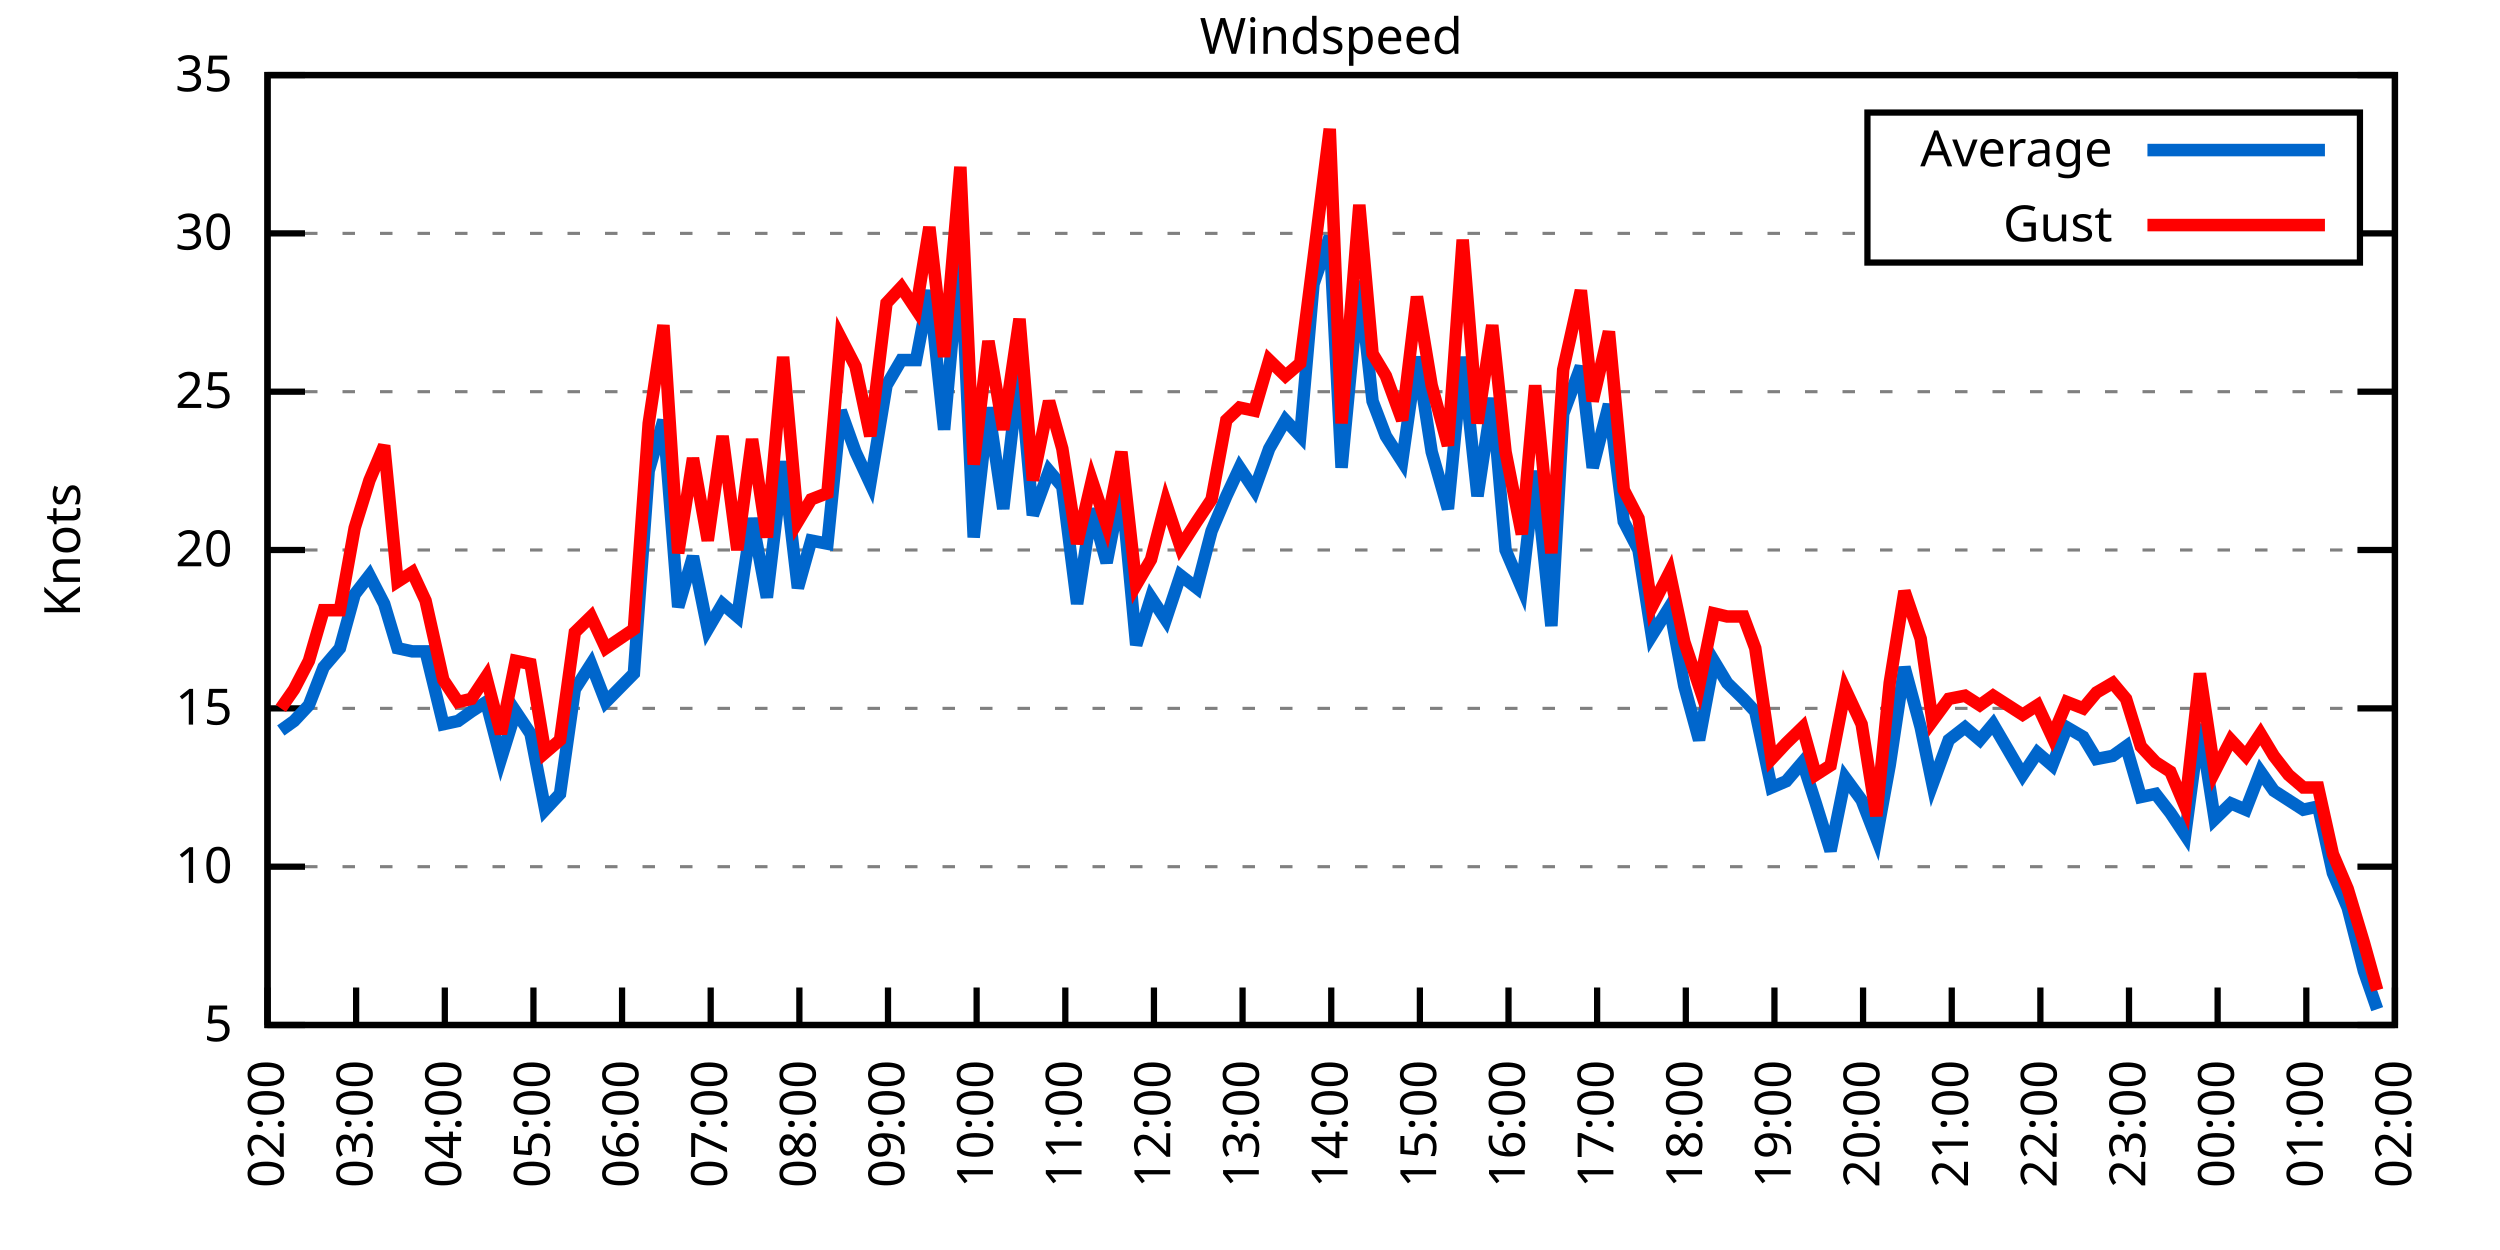
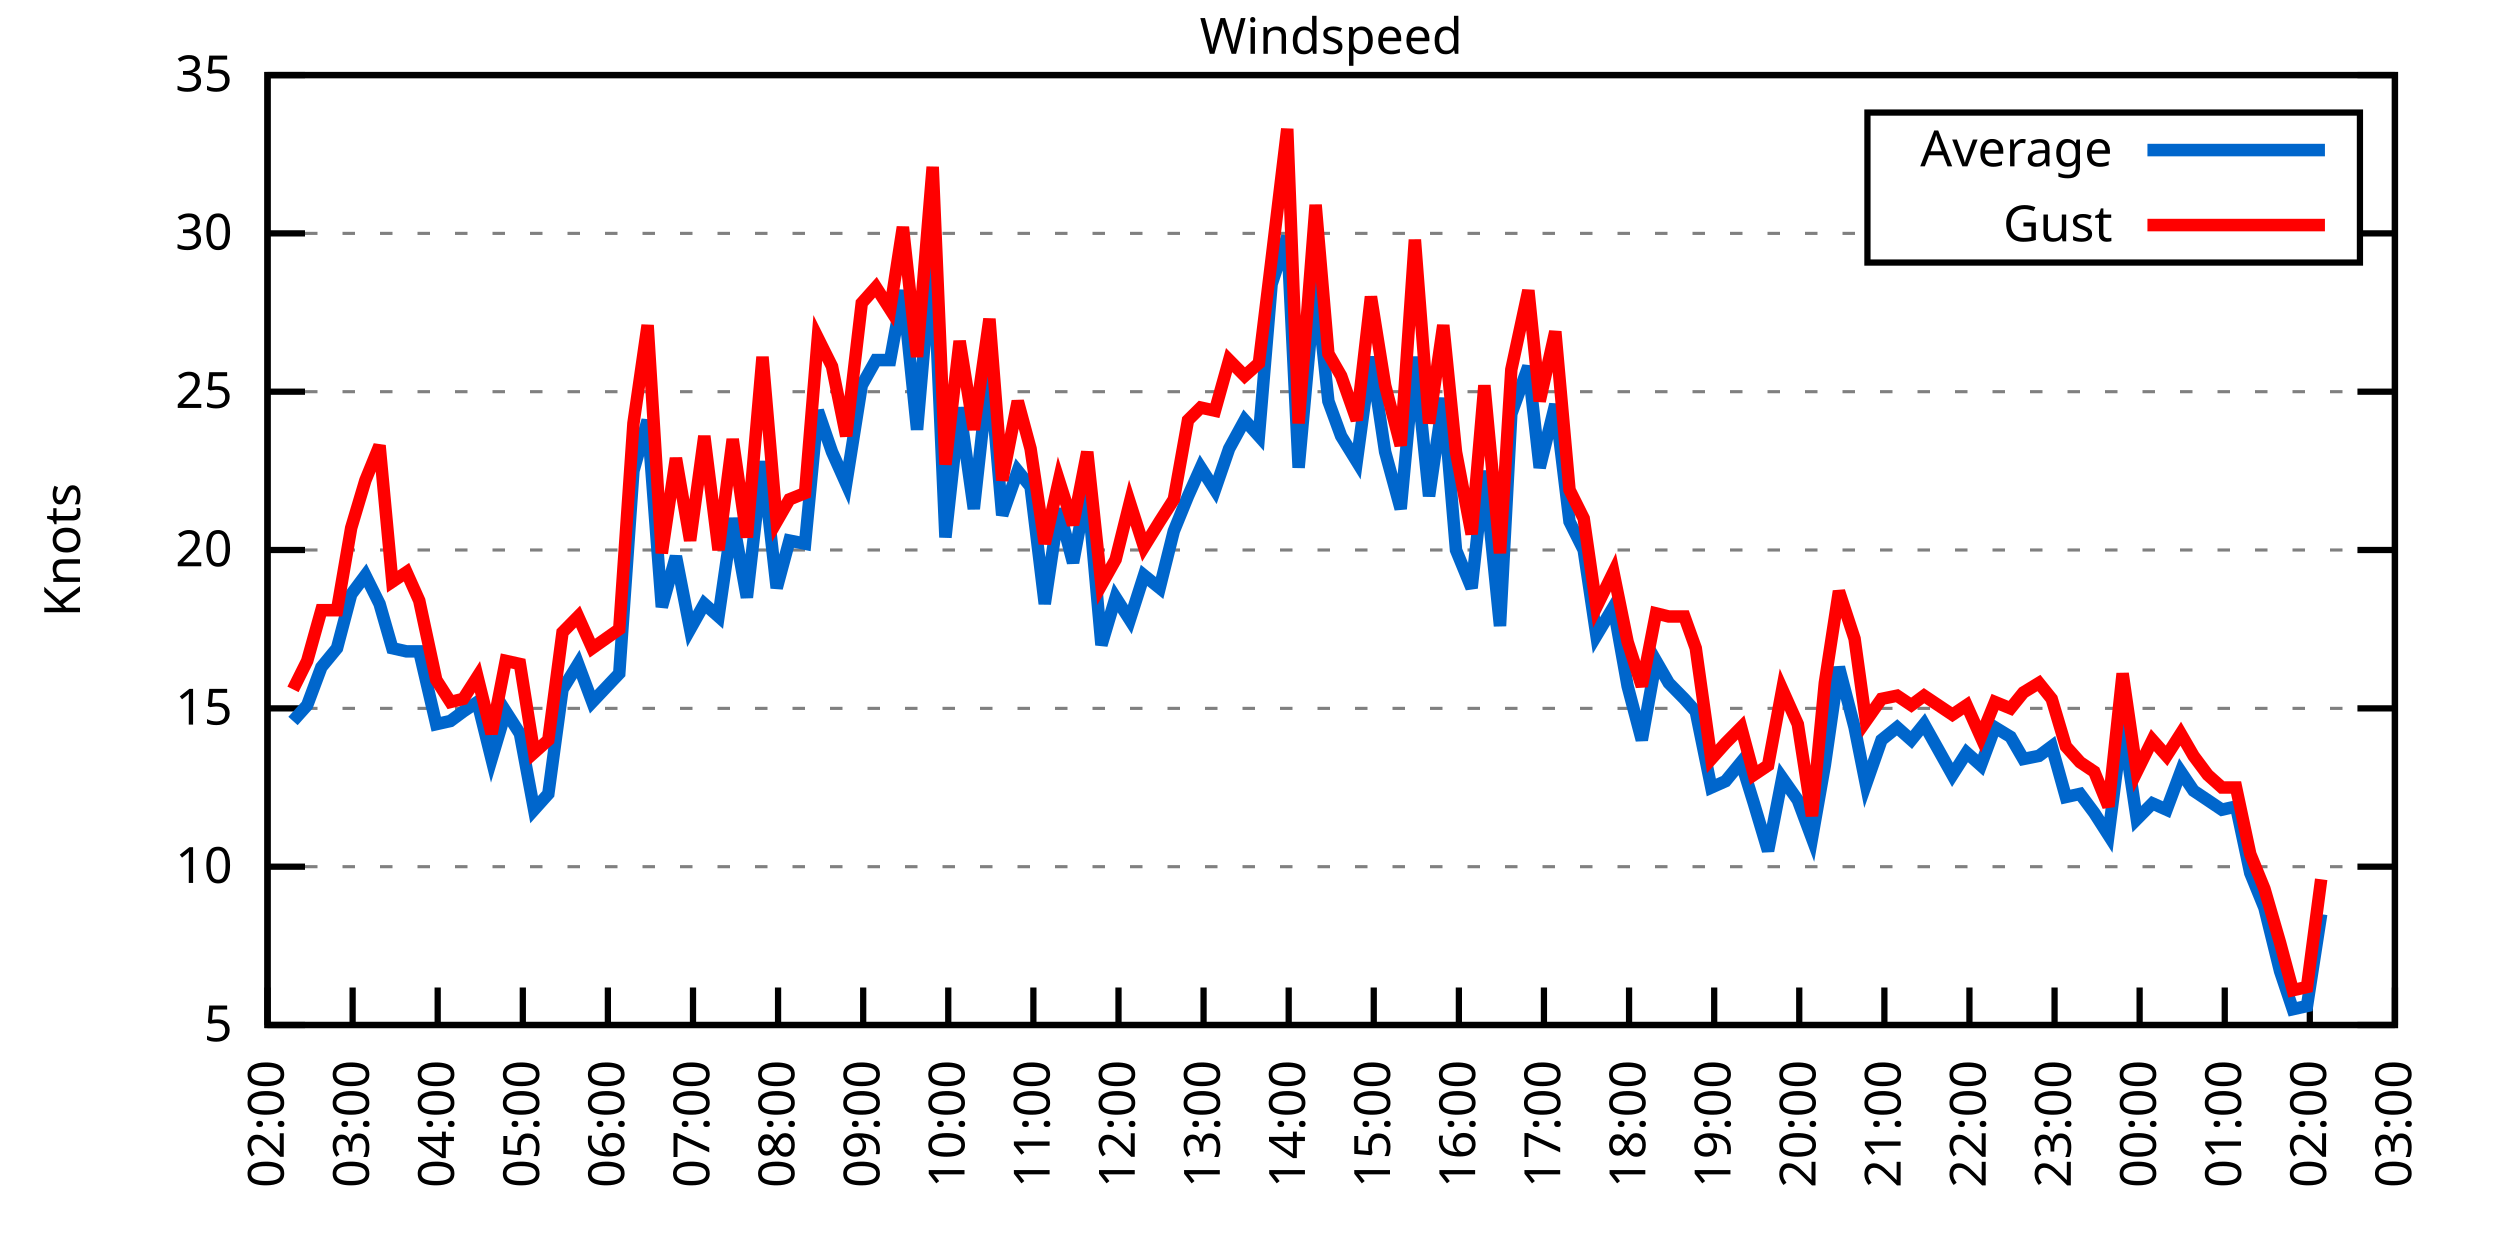
<svg xmlns="http://www.w3.org/2000/svg" xmlns:xlink="http://www.w3.org/1999/xlink" width="400" height="200" viewBox="0 0 400 200">
  <g id="gnuplot_canvas">
    <rect x="0" y="0" width="400" height="200" fill="none" />
    <defs>
      <circle id="gpDot" r="0.5" stroke-width="0.5" stroke="currentColor" />
      <path id="gpPt0" stroke-width="0.333" stroke="currentColor" d="M-1,0 h2 M0,-1 v2" />
      <path id="gpPt1" stroke-width="0.333" stroke="currentColor" d="M-1,-1 L1,1 M1,-1 L-1,1" />
      <path id="gpPt2" stroke-width="0.333" stroke="currentColor" d="M-1,0 L1,0 M0,-1 L0,1 M-1,-1 L1,1 M-1,1 L1,-1" />
      <rect id="gpPt3" stroke-width="0.333" stroke="currentColor" x="-1" y="-1" width="2" height="2" />
      <rect id="gpPt4" stroke-width="0.333" stroke="currentColor" fill="currentColor" x="-1" y="-1" width="2" height="2" />
      <circle id="gpPt5" stroke-width="0.333" stroke="currentColor" cx="0" cy="0" r="1" />
      <use xlink:href="#gpPt5" id="gpPt6" fill="currentColor" stroke="none" />
      <path id="gpPt7" stroke-width="0.333" stroke="currentColor" d="M0,-1.33 L-1.33,0.67 L1.33,0.67 z" />
      <use xlink:href="#gpPt7" id="gpPt8" fill="currentColor" stroke="none" />
      <use xlink:href="#gpPt7" id="gpPt9" stroke="currentColor" transform="rotate(180)" />
      <use xlink:href="#gpPt9" id="gpPt10" fill="currentColor" stroke="none" />
      <use xlink:href="#gpPt3" id="gpPt11" stroke="currentColor" transform="rotate(45)" />
      <use xlink:href="#gpPt11" id="gpPt12" fill="currentColor" stroke="none" />
      <path id="gpPt13" stroke-width="0.333" stroke="currentColor" d="M0,1.330 L1.265,0.411 L0.782,-1.067 L-0.782,-1.076 L-1.265,0.411 z" />
      <use xlink:href="#gpPt13" id="gpPt14" fill="currentColor" stroke="none" />
      <filter id="textbox" filterUnits="objectBoundingBox" x="0" y="0" height="1" width="1">
        <feFlood flood-color="white" flood-opacity="1" result="bgnd" />
        <feComposite in="SourceGraphic" in2="bgnd" operator="atop" />
      </filter>
      <filter id="greybox" filterUnits="objectBoundingBox" x="0" y="0" height="1" width="1">
        <feFlood flood-color="lightgrey" flood-opacity="1" result="grey" />
        <feComposite in="SourceGraphic" in2="grey" operator="atop" />
      </filter>
    </defs>
    <g fill="none" color="white" stroke="currentColor" stroke-width="1.00" stroke-linecap="butt" stroke-linejoin="miter">
</g>
    <g fill="none" color="black" stroke="currentColor" stroke-width="1.00" stroke-linecap="butt" stroke-linejoin="miter">
      <g stroke="none" shape-rendering="crispEdges">
        <polygon fill="rgb(255, 255, 255)" points="42.80,164.00 383.18,164.00 383.18,12.02 42.80,12.02 " />
      </g>
    </g>
    <g fill="none" color="black" stroke="currentColor" stroke-width="1.00" stroke-linecap="butt" stroke-linejoin="miter">
</g>
    <g fill="none" color="black" stroke="black" stroke-width="0.50" stroke-linecap="butt" stroke-linejoin="miter">
</g>
    <g fill="none" color="gray" stroke="currentColor" stroke-width="0.50" stroke-linecap="butt" stroke-linejoin="miter">
      <path stroke="gray" stroke-dasharray="2,4" class="gridline" d="M42.80,164.00 L383.19,164.00  " />
    </g>
    <g fill="none" color="gray" stroke="gray" stroke-width="1.00" stroke-linecap="butt" stroke-linejoin="miter">
</g>
    <g fill="none" color="black" stroke="currentColor" stroke-width="1.00" stroke-linecap="butt" stroke-linejoin="miter">
      <path stroke="black" d="M42.80,164.00 L48.80,164.00 M383.19,164.00 L377.19,164.00  " />
      <g transform="translate(37.20,166.60)" stroke="none" fill="black" font-family="Sans" font-size="8.00" text-anchor="end">
        <text>
          <tspan font-family="Sans"> 5</tspan>
        </text>
      </g>
    </g>
    <g fill="none" color="black" stroke="currentColor" stroke-width="1.00" stroke-linecap="butt" stroke-linejoin="miter">
</g>
    <g fill="none" color="black" stroke="black" stroke-width="0.50" stroke-linecap="butt" stroke-linejoin="miter">
</g>
    <g fill="none" color="gray" stroke="currentColor" stroke-width="0.50" stroke-linecap="butt" stroke-linejoin="miter">
      <path stroke="gray" stroke-dasharray="2,4" class="gridline" d="M42.80,138.67 L383.19,138.67  " />
    </g>
    <g fill="none" color="gray" stroke="gray" stroke-width="1.00" stroke-linecap="butt" stroke-linejoin="miter">
</g>
    <g fill="none" color="black" stroke="currentColor" stroke-width="1.00" stroke-linecap="butt" stroke-linejoin="miter">
      <path stroke="black" d="M42.80,138.67 L48.80,138.67 M383.19,138.67 L377.19,138.67  " />
      <g transform="translate(37.20,141.27)" stroke="none" fill="black" font-family="Sans" font-size="8.00" text-anchor="end">
        <text>
          <tspan font-family="Sans"> 10</tspan>
        </text>
      </g>
    </g>
    <g fill="none" color="black" stroke="currentColor" stroke-width="1.00" stroke-linecap="butt" stroke-linejoin="miter">
</g>
    <g fill="none" color="black" stroke="black" stroke-width="0.50" stroke-linecap="butt" stroke-linejoin="miter">
</g>
    <g fill="none" color="gray" stroke="currentColor" stroke-width="0.50" stroke-linecap="butt" stroke-linejoin="miter">
      <path stroke="gray" stroke-dasharray="2,4" class="gridline" d="M42.80,113.34 L383.19,113.34  " />
    </g>
    <g fill="none" color="gray" stroke="gray" stroke-width="1.00" stroke-linecap="butt" stroke-linejoin="miter">
</g>
    <g fill="none" color="black" stroke="currentColor" stroke-width="1.00" stroke-linecap="butt" stroke-linejoin="miter">
      <path stroke="black" d="M42.80,113.34 L48.80,113.34 M383.19,113.34 L377.19,113.34  " />
      <g transform="translate(37.20,115.94)" stroke="none" fill="black" font-family="Sans" font-size="8.00" text-anchor="end">
        <text>
          <tspan font-family="Sans"> 15</tspan>
        </text>
      </g>
    </g>
    <g fill="none" color="black" stroke="currentColor" stroke-width="1.00" stroke-linecap="butt" stroke-linejoin="miter">
</g>
    <g fill="none" color="black" stroke="black" stroke-width="0.50" stroke-linecap="butt" stroke-linejoin="miter">
</g>
    <g fill="none" color="gray" stroke="currentColor" stroke-width="0.50" stroke-linecap="butt" stroke-linejoin="miter">
      <path stroke="gray" stroke-dasharray="2,4" class="gridline" d="M42.80,88.00 L383.19,88.00  " />
    </g>
    <g fill="none" color="gray" stroke="gray" stroke-width="1.00" stroke-linecap="butt" stroke-linejoin="miter">
</g>
    <g fill="none" color="black" stroke="currentColor" stroke-width="1.00" stroke-linecap="butt" stroke-linejoin="miter">
      <path stroke="black" d="M42.80,88.00 L48.80,88.00 M383.19,88.00 L377.19,88.00  " />
      <g transform="translate(37.20,90.60)" stroke="none" fill="black" font-family="Sans" font-size="8.00" text-anchor="end">
        <text>
          <tspan font-family="Sans"> 20</tspan>
        </text>
      </g>
    </g>
    <g fill="none" color="black" stroke="currentColor" stroke-width="1.00" stroke-linecap="butt" stroke-linejoin="miter">
</g>
    <g fill="none" color="black" stroke="black" stroke-width="0.50" stroke-linecap="butt" stroke-linejoin="miter">
</g>
    <g fill="none" color="gray" stroke="currentColor" stroke-width="0.50" stroke-linecap="butt" stroke-linejoin="miter">
      <path stroke="gray" stroke-dasharray="2,4" class="gridline" d="M42.80,62.67 L383.19,62.67  " />
    </g>
    <g fill="none" color="gray" stroke="gray" stroke-width="1.00" stroke-linecap="butt" stroke-linejoin="miter">
</g>
    <g fill="none" color="black" stroke="currentColor" stroke-width="1.00" stroke-linecap="butt" stroke-linejoin="miter">
      <path stroke="black" d="M42.80,62.67 L48.80,62.67 M383.19,62.67 L377.19,62.67  " />
      <g transform="translate(37.20,65.27)" stroke="none" fill="black" font-family="Sans" font-size="8.00" text-anchor="end">
        <text>
          <tspan font-family="Sans"> 25</tspan>
        </text>
      </g>
    </g>
    <g fill="none" color="black" stroke="currentColor" stroke-width="1.00" stroke-linecap="butt" stroke-linejoin="miter">
</g>
    <g fill="none" color="black" stroke="black" stroke-width="0.50" stroke-linecap="butt" stroke-linejoin="miter">
</g>
    <g fill="none" color="gray" stroke="currentColor" stroke-width="0.50" stroke-linecap="butt" stroke-linejoin="miter">
      <path stroke="gray" stroke-dasharray="2,4" class="gridline" d="M42.80,37.34 L298.79,37.34 M377.59,37.34 L383.19,37.34  " />
    </g>
    <g fill="none" color="gray" stroke="gray" stroke-width="1.00" stroke-linecap="butt" stroke-linejoin="miter">
</g>
    <g fill="none" color="black" stroke="currentColor" stroke-width="1.00" stroke-linecap="butt" stroke-linejoin="miter">
      <path stroke="black" d="M42.80,37.34 L48.80,37.34 M383.19,37.34 L377.19,37.34  " />
      <g transform="translate(37.20,39.94)" stroke="none" fill="black" font-family="Sans" font-size="8.00" text-anchor="end">
        <text>
          <tspan font-family="Sans"> 30</tspan>
        </text>
      </g>
    </g>
    <g fill="none" color="black" stroke="currentColor" stroke-width="1.00" stroke-linecap="butt" stroke-linejoin="miter">
</g>
    <g fill="none" color="black" stroke="black" stroke-width="0.50" stroke-linecap="butt" stroke-linejoin="miter">
</g>
    <g fill="none" color="gray" stroke="currentColor" stroke-width="0.50" stroke-linecap="butt" stroke-linejoin="miter">
      <path stroke="gray" stroke-dasharray="2,4" class="gridline" d="M42.80,12.01 L383.19,12.01  " />
    </g>
    <g fill="none" color="gray" stroke="gray" stroke-width="1.00" stroke-linecap="butt" stroke-linejoin="miter">
</g>
    <g fill="none" color="black" stroke="currentColor" stroke-width="1.00" stroke-linecap="butt" stroke-linejoin="miter">
      <path stroke="black" d="M42.80,12.01 L48.80,12.01 M383.19,12.01 L377.19,12.01  " />
      <g transform="translate(37.20,14.61)" stroke="none" fill="black" font-family="Sans" font-size="8.00" text-anchor="end">
        <text>
          <tspan font-family="Sans"> 35</tspan>
        </text>
      </g>
    </g>
    <g fill="none" color="black" stroke="currentColor" stroke-width="1.00" stroke-linecap="butt" stroke-linejoin="miter">
      <path stroke="black" d="M42.80,164.00 L42.80,158.00  " />
      <g transform="translate(45.40,169.60) rotate(270.00)" stroke="none" fill="black" font-family="Sans" font-size="8.00" text-anchor="end">
        <text>
          <tspan font-family="Sans">02:00</tspan>
        </text>
      </g>
    </g>
    <g fill="none" color="black" stroke="currentColor" stroke-width="1.00" stroke-linecap="butt" stroke-linejoin="miter">
-       <path stroke="black" d="M56.98,164.00 L56.98,158.00  " />
-       <g transform="translate(59.58,169.60) rotate(270.00)" stroke="none" fill="black" font-family="Sans" font-size="8.00" text-anchor="end">
+       <path stroke="black" d="M56.42,164.00 L56.42,158.00  " />
+       <g transform="translate(59.02,169.60) rotate(270.00)" stroke="none" fill="black" font-family="Sans" font-size="8.00" text-anchor="end">
        <text>
          <tspan font-family="Sans">03:00</tspan>
        </text>
      </g>
    </g>
    <g fill="none" color="black" stroke="currentColor" stroke-width="1.00" stroke-linecap="butt" stroke-linejoin="miter">
-       <path stroke="black" d="M71.17,164.00 L71.17,158.00  " />
-       <g transform="translate(73.77,169.60) rotate(270.00)" stroke="none" fill="black" font-family="Sans" font-size="8.00" text-anchor="end">
+       <path stroke="black" d="M70.03,164.00 L70.03,158.00  " />
+       <g transform="translate(72.63,169.60) rotate(270.00)" stroke="none" fill="black" font-family="Sans" font-size="8.00" text-anchor="end">
        <text>
          <tspan font-family="Sans">04:00</tspan>
        </text>
      </g>
    </g>
    <g fill="none" color="black" stroke="currentColor" stroke-width="1.00" stroke-linecap="butt" stroke-linejoin="miter">
-       <path stroke="black" d="M85.35,164.00 L85.35,158.00  " />
-       <g transform="translate(87.95,169.60) rotate(270.00)" stroke="none" fill="black" font-family="Sans" font-size="8.00" text-anchor="end">
+       <path stroke="black" d="M83.65,164.00 L83.65,158.00  " />
+       <g transform="translate(86.25,169.60) rotate(270.00)" stroke="none" fill="black" font-family="Sans" font-size="8.00" text-anchor="end">
        <text>
          <tspan font-family="Sans">05:00</tspan>
        </text>
      </g>
    </g>
    <g fill="none" color="black" stroke="currentColor" stroke-width="1.00" stroke-linecap="butt" stroke-linejoin="miter">
-       <path stroke="black" d="M99.53,164.00 L99.53,158.00  " />
-       <g transform="translate(102.13,169.60) rotate(270.00)" stroke="none" fill="black" font-family="Sans" font-size="8.00" text-anchor="end">
+       <path stroke="black" d="M97.26,164.00 L97.26,158.00  " />
+       <g transform="translate(99.86,169.60) rotate(270.00)" stroke="none" fill="black" font-family="Sans" font-size="8.00" text-anchor="end">
        <text>
          <tspan font-family="Sans">06:00</tspan>
        </text>
      </g>
    </g>
    <g fill="none" color="black" stroke="currentColor" stroke-width="1.00" stroke-linecap="butt" stroke-linejoin="miter">
-       <path stroke="black" d="M113.71,164.00 L113.71,158.00  " />
-       <g transform="translate(116.31,169.60) rotate(270.00)" stroke="none" fill="black" font-family="Sans" font-size="8.00" text-anchor="end">
+       <path stroke="black" d="M110.88,164.00 L110.88,158.00  " />
+       <g transform="translate(113.48,169.60) rotate(270.00)" stroke="none" fill="black" font-family="Sans" font-size="8.00" text-anchor="end">
        <text>
          <tspan font-family="Sans">07:00</tspan>
        </text>
      </g>
    </g>
    <g fill="none" color="black" stroke="currentColor" stroke-width="1.00" stroke-linecap="butt" stroke-linejoin="miter">
-       <path stroke="black" d="M127.90,164.00 L127.90,158.00  " />
-       <g transform="translate(130.50,169.60) rotate(270.00)" stroke="none" fill="black" font-family="Sans" font-size="8.00" text-anchor="end">
+       <path stroke="black" d="M124.49,164.00 L124.49,158.00  " />
+       <g transform="translate(127.09,169.60) rotate(270.00)" stroke="none" fill="black" font-family="Sans" font-size="8.00" text-anchor="end">
        <text>
          <tspan font-family="Sans">08:00</tspan>
        </text>
      </g>
    </g>
    <g fill="none" color="black" stroke="currentColor" stroke-width="1.00" stroke-linecap="butt" stroke-linejoin="miter">
-       <path stroke="black" d="M142.08,164.00 L142.08,158.00  " />
-       <g transform="translate(144.68,169.60) rotate(270.00)" stroke="none" fill="black" font-family="Sans" font-size="8.00" text-anchor="end">
+       <path stroke="black" d="M138.11,164.00 L138.11,158.00  " />
+       <g transform="translate(140.71,169.60) rotate(270.00)" stroke="none" fill="black" font-family="Sans" font-size="8.00" text-anchor="end">
        <text>
          <tspan font-family="Sans">09:00</tspan>
        </text>
      </g>
    </g>
    <g fill="none" color="black" stroke="currentColor" stroke-width="1.00" stroke-linecap="butt" stroke-linejoin="miter">
-       <path stroke="black" d="M156.26,164.00 L156.26,158.00  " />
-       <g transform="translate(158.86,169.60) rotate(270.00)" stroke="none" fill="black" font-family="Sans" font-size="8.00" text-anchor="end">
+       <path stroke="black" d="M151.72,164.00 L151.72,158.00  " />
+       <g transform="translate(154.32,169.60) rotate(270.00)" stroke="none" fill="black" font-family="Sans" font-size="8.00" text-anchor="end">
        <text>
          <tspan font-family="Sans">10:00</tspan>
        </text>
      </g>
    </g>
    <g fill="none" color="black" stroke="currentColor" stroke-width="1.00" stroke-linecap="butt" stroke-linejoin="miter">
-       <path stroke="black" d="M170.45,164.00 L170.45,158.00  " />
-       <g transform="translate(173.05,169.60) rotate(270.00)" stroke="none" fill="black" font-family="Sans" font-size="8.00" text-anchor="end">
+       <path stroke="black" d="M165.34,164.00 L165.34,158.00  " />
+       <g transform="translate(167.94,169.60) rotate(270.00)" stroke="none" fill="black" font-family="Sans" font-size="8.00" text-anchor="end">
        <text>
          <tspan font-family="Sans">11:00</tspan>
        </text>
      </g>
    </g>
    <g fill="none" color="black" stroke="currentColor" stroke-width="1.00" stroke-linecap="butt" stroke-linejoin="miter">
-       <path stroke="black" d="M184.63,164.00 L184.63,158.00  " />
-       <g transform="translate(187.23,169.60) rotate(270.00)" stroke="none" fill="black" font-family="Sans" font-size="8.00" text-anchor="end">
+       <path stroke="black" d="M178.96,164.00 L178.96,158.00  " />
+       <g transform="translate(181.56,169.60) rotate(270.00)" stroke="none" fill="black" font-family="Sans" font-size="8.00" text-anchor="end">
        <text>
          <tspan font-family="Sans">12:00</tspan>
        </text>
      </g>
    </g>
    <g fill="none" color="black" stroke="currentColor" stroke-width="1.00" stroke-linecap="butt" stroke-linejoin="miter">
-       <path stroke="black" d="M198.81,164.00 L198.81,158.00  " />
-       <g transform="translate(201.41,169.60) rotate(270.00)" stroke="none" fill="black" font-family="Sans" font-size="8.00" text-anchor="end">
+       <path stroke="black" d="M192.57,164.00 L192.57,158.00  " />
+       <g transform="translate(195.17,169.60) rotate(270.00)" stroke="none" fill="black" font-family="Sans" font-size="8.00" text-anchor="end">
        <text>
          <tspan font-family="Sans">13:00</tspan>
        </text>
      </g>
    </g>
    <g fill="none" color="black" stroke="currentColor" stroke-width="1.00" stroke-linecap="butt" stroke-linejoin="miter">
-       <path stroke="black" d="M213.00,164.00 L213.00,158.00  " />
-       <g transform="translate(215.60,169.60) rotate(270.00)" stroke="none" fill="black" font-family="Sans" font-size="8.00" text-anchor="end">
+       <path stroke="black" d="M206.19,164.00 L206.19,158.00  " />
+       <g transform="translate(208.79,169.60) rotate(270.00)" stroke="none" fill="black" font-family="Sans" font-size="8.00" text-anchor="end">
        <text>
          <tspan font-family="Sans">14:00</tspan>
        </text>
      </g>
    </g>
    <g fill="none" color="black" stroke="currentColor" stroke-width="1.00" stroke-linecap="butt" stroke-linejoin="miter">
-       <path stroke="black" d="M227.18,164.00 L227.18,158.00  " />
-       <g transform="translate(229.78,169.60) rotate(270.00)" stroke="none" fill="black" font-family="Sans" font-size="8.00" text-anchor="end">
+       <path stroke="black" d="M219.80,164.00 L219.80,158.00  " />
+       <g transform="translate(222.40,169.60) rotate(270.00)" stroke="none" fill="black" font-family="Sans" font-size="8.00" text-anchor="end">
        <text>
          <tspan font-family="Sans">15:00</tspan>
        </text>
      </g>
    </g>
    <g fill="none" color="black" stroke="currentColor" stroke-width="1.00" stroke-linecap="butt" stroke-linejoin="miter">
-       <path stroke="black" d="M241.36,164.00 L241.36,158.00  " />
-       <g transform="translate(243.96,169.60) rotate(270.00)" stroke="none" fill="black" font-family="Sans" font-size="8.00" text-anchor="end">
+       <path stroke="black" d="M233.42,164.00 L233.42,158.00  " />
+       <g transform="translate(236.02,169.60) rotate(270.00)" stroke="none" fill="black" font-family="Sans" font-size="8.00" text-anchor="end">
        <text>
          <tspan font-family="Sans">16:00</tspan>
        </text>
      </g>
    </g>
    <g fill="none" color="black" stroke="currentColor" stroke-width="1.00" stroke-linecap="butt" stroke-linejoin="miter">
-       <path stroke="black" d="M255.54,164.00 L255.54,158.00  " />
-       <g transform="translate(258.14,169.60) rotate(270.00)" stroke="none" fill="black" font-family="Sans" font-size="8.00" text-anchor="end">
+       <path stroke="black" d="M247.03,164.00 L247.03,158.00  " />
+       <g transform="translate(249.63,169.60) rotate(270.00)" stroke="none" fill="black" font-family="Sans" font-size="8.00" text-anchor="end">
        <text>
          <tspan font-family="Sans">17:00</tspan>
        </text>
      </g>
    </g>
    <g fill="none" color="black" stroke="currentColor" stroke-width="1.00" stroke-linecap="butt" stroke-linejoin="miter">
-       <path stroke="black" d="M269.73,164.00 L269.73,158.00  " />
-       <g transform="translate(272.33,169.60) rotate(270.00)" stroke="none" fill="black" font-family="Sans" font-size="8.00" text-anchor="end">
+       <path stroke="black" d="M260.65,164.00 L260.65,158.00  " />
+       <g transform="translate(263.25,169.60) rotate(270.00)" stroke="none" fill="black" font-family="Sans" font-size="8.00" text-anchor="end">
        <text>
          <tspan font-family="Sans">18:00</tspan>
        </text>
      </g>
    </g>
    <g fill="none" color="black" stroke="currentColor" stroke-width="1.00" stroke-linecap="butt" stroke-linejoin="miter">
-       <path stroke="black" d="M283.91,164.00 L283.91,158.00  " />
-       <g transform="translate(286.51,169.60) rotate(270.00)" stroke="none" fill="black" font-family="Sans" font-size="8.00" text-anchor="end">
+       <path stroke="black" d="M274.27,164.00 L274.27,158.00  " />
+       <g transform="translate(276.87,169.60) rotate(270.00)" stroke="none" fill="black" font-family="Sans" font-size="8.00" text-anchor="end">
        <text>
          <tspan font-family="Sans">19:00</tspan>
        </text>
      </g>
    </g>
    <g fill="none" color="black" stroke="currentColor" stroke-width="1.00" stroke-linecap="butt" stroke-linejoin="miter">
-       <path stroke="black" d="M298.09,164.00 L298.09,158.00  " />
-       <g transform="translate(300.69,169.60) rotate(270.00)" stroke="none" fill="black" font-family="Sans" font-size="8.00" text-anchor="end">
+       <path stroke="black" d="M287.88,164.00 L287.88,158.00  " />
+       <g transform="translate(290.48,169.60) rotate(270.00)" stroke="none" fill="black" font-family="Sans" font-size="8.00" text-anchor="end">
        <text>
          <tspan font-family="Sans">20:00</tspan>
        </text>
      </g>
    </g>
    <g fill="none" color="black" stroke="currentColor" stroke-width="1.00" stroke-linecap="butt" stroke-linejoin="miter">
-       <path stroke="black" d="M312.28,164.00 L312.28,158.00  " />
-       <g transform="translate(314.88,169.60) rotate(270.00)" stroke="none" fill="black" font-family="Sans" font-size="8.00" text-anchor="end">
+       <path stroke="black" d="M301.50,164.00 L301.50,158.00  " />
+       <g transform="translate(304.10,169.60) rotate(270.00)" stroke="none" fill="black" font-family="Sans" font-size="8.00" text-anchor="end">
        <text>
          <tspan font-family="Sans">21:00</tspan>
        </text>
      </g>
    </g>
    <g fill="none" color="black" stroke="currentColor" stroke-width="1.00" stroke-linecap="butt" stroke-linejoin="miter">
-       <path stroke="black" d="M326.46,164.00 L326.46,158.00  " />
-       <g transform="translate(329.06,169.60) rotate(270.00)" stroke="none" fill="black" font-family="Sans" font-size="8.00" text-anchor="end">
+       <path stroke="black" d="M315.11,164.00 L315.11,158.00  " />
+       <g transform="translate(317.71,169.60) rotate(270.00)" stroke="none" fill="black" font-family="Sans" font-size="8.00" text-anchor="end">
        <text>
          <tspan font-family="Sans">22:00</tspan>
        </text>
      </g>
    </g>
    <g fill="none" color="black" stroke="currentColor" stroke-width="1.00" stroke-linecap="butt" stroke-linejoin="miter">
-       <path stroke="black" d="M340.64,164.00 L340.64,158.00  " />
-       <g transform="translate(343.24,169.60) rotate(270.00)" stroke="none" fill="black" font-family="Sans" font-size="8.00" text-anchor="end">
+       <path stroke="black" d="M328.73,164.00 L328.73,158.00  " />
+       <g transform="translate(331.33,169.60) rotate(270.00)" stroke="none" fill="black" font-family="Sans" font-size="8.00" text-anchor="end">
        <text>
          <tspan font-family="Sans">23:00</tspan>
        </text>
      </g>
    </g>
    <g fill="none" color="black" stroke="currentColor" stroke-width="1.00" stroke-linecap="butt" stroke-linejoin="miter">
-       <path stroke="black" d="M354.82,164.00 L354.82,158.00  " />
-       <g transform="translate(357.42,169.60) rotate(270.00)" stroke="none" fill="black" font-family="Sans" font-size="8.00" text-anchor="end">
+       <path stroke="black" d="M342.34,164.00 L342.34,158.00  " />
+       <g transform="translate(344.94,169.60) rotate(270.00)" stroke="none" fill="black" font-family="Sans" font-size="8.00" text-anchor="end">
        <text>
          <tspan font-family="Sans">00:00</tspan>
        </text>
      </g>
    </g>
    <g fill="none" color="black" stroke="currentColor" stroke-width="1.00" stroke-linecap="butt" stroke-linejoin="miter">
-       <path stroke="black" d="M369.01,164.00 L369.01,158.00  " />
-       <g transform="translate(371.61,169.60) rotate(270.00)" stroke="none" fill="black" font-family="Sans" font-size="8.00" text-anchor="end">
+       <path stroke="black" d="M355.96,164.00 L355.96,158.00  " />
+       <g transform="translate(358.56,169.60) rotate(270.00)" stroke="none" fill="black" font-family="Sans" font-size="8.00" text-anchor="end">
        <text>
          <tspan font-family="Sans">01:00</tspan>
+         </text>
+       </g>
+     </g>
+     <g fill="none" color="black" stroke="currentColor" stroke-width="1.00" stroke-linecap="butt" stroke-linejoin="miter">
+       <path stroke="black" d="M369.57,164.00 L369.57,158.00  " />
+       <g transform="translate(372.17,169.60) rotate(270.00)" stroke="none" fill="black" font-family="Sans" font-size="8.00" text-anchor="end">
+         <text>
+           <tspan font-family="Sans">02:00</tspan>
        </text>
      </g>
    </g>
    <g fill="none" color="black" stroke="currentColor" stroke-width="1.00" stroke-linecap="butt" stroke-linejoin="miter">
      <path stroke="black" d="M383.19,164.00 L383.19,158.00  " />
      <g transform="translate(385.79,169.60) rotate(270.00)" stroke="none" fill="black" font-family="Sans" font-size="8.00" text-anchor="end">
        <text>
-           <tspan font-family="Sans">02:00</tspan>
+           <tspan font-family="Sans">03:00</tspan>
        </text>
      </g>
    </g>
    <g fill="none" color="black" stroke="currentColor" stroke-width="1.00" stroke-linecap="butt" stroke-linejoin="miter">
</g>
    <g fill="none" color="black" stroke="currentColor" stroke-width="1.00" stroke-linecap="butt" stroke-linejoin="miter">
      <path stroke="black" d="M42.80,12.01 L42.80,164.00 L383.19,164.00 L383.19,12.01 L42.80,12.01 Z  " />
    </g>
    <g fill="none" color="black" stroke="currentColor" stroke-width="1.00" stroke-linecap="butt" stroke-linejoin="miter">
</g>
    <g fill="none" color="black" stroke="currentColor" stroke-width="1.00" stroke-linecap="butt" stroke-linejoin="miter">
      <path stroke="black" d="M298.79,42.01 L298.79,18.01 L377.59,18.01 L377.59,42.01 L298.79,42.01 Z  " />
    </g>
    <g id="Windspeed_plot_1">
      <g fill="none" color="white" stroke="black" stroke-width="2.00" stroke-linecap="butt" stroke-linejoin="miter">
</g>
      <g fill="none" color="black" stroke="currentColor" stroke-width="2.00" stroke-linecap="butt" stroke-linejoin="miter">
        <g transform="translate(337.99,26.61)" stroke="none" fill="black" font-family="Sans" font-size="8.00" text-anchor="end">
          <text>
            <tspan font-family="Sans">Average</tspan>
          </text>
        </g>
      </g>
      <g fill="none" color="black" stroke="currentColor" stroke-width="2.00" stroke-linecap="butt" stroke-linejoin="miter">
-         <path stroke="rgb(  0, 102, 204)" d="M343.59,24.01 L371.99,24.01 M44.93,116.88 L47.05,115.36 L49.42,112.83 L51.78,106.75 L54.38,103.71 L56.75,95.10   L59.11,92.06 L61.47,96.62 L63.60,103.71 L65.97,104.22 L68.09,104.22 L70.93,115.87 L73.29,115.36 L75.42,113.84   L77.78,112.32 L80.15,121.44 L82.51,113.84 L84.88,117.39 L87.24,129.55 L89.60,127.02 L91.97,110.30 L94.57,106.24   L96.93,112.32 L101.42,107.76 L103.79,75.34 L106.15,67.23 L108.51,97.12 L110.88,89.02 L113.24,100.67 L115.61,96.62   L117.97,98.64 L120.33,82.94 L122.70,95.60 L125.30,73.82 L127.66,94.08 L129.79,86.49 L132.39,86.99 L134.52,65.71   L136.88,72.30 L139.24,77.37 L141.84,61.66 L144.21,57.61 L146.57,57.61 L148.70,46.46 L151.06,68.75 L153.66,39.87   L155.79,85.98 L158.15,65.21 L160.52,81.42 L163.12,58.62 L165.25,82.43 L167.85,75.34 L169.97,77.87 L172.34,96.62   L174.70,81.42 L177.06,90.03 L179.43,77.87 L181.79,103.20 L184.16,95.60 L186.52,99.15 L188.88,92.06 L191.48,94.08   L193.85,84.97 L196.21,79.39 L198.34,74.83 L200.70,78.38 L203.07,71.79 L205.67,67.23 L208.03,69.77 L210.16,45.45   L212.76,37.85 L214.65,74.83 L217.49,44.94 L219.61,64.19 L221.74,69.77 L224.34,73.82 L226.71,57.10 L229.07,72.30   L231.67,81.42 L234.03,57.10 L236.40,79.39 L238.76,63.69 L240.89,88.00 L243.49,94.08 L245.62,75.34 L248.22,100.16   L250.11,66.22 L252.94,58.62 L254.83,74.83 L257.43,64.70 L259.80,83.45 L262.16,88.00 L264.29,101.68 L267.13,97.12   L269.49,109.79 L271.85,118.40 L274.22,105.74 L276.35,109.28 L278.95,111.82 L280.84,113.84 L283.44,126.00 L285.80,124.99   L288.40,121.95 L290.53,128.54 L292.89,136.14 L295.26,124.48 L297.86,128.03 L300.22,134.11 L302.35,122.46 L304.71,106.75   L307.31,116.38 L309.20,125.50 L311.80,118.40 L314.40,116.38 L316.77,118.40 L318.89,115.87 L321.26,119.92 L323.62,123.98   L325.99,120.43 L328.35,122.46 L330.71,116.38 L333.31,117.90 L335.44,121.44 L338.04,120.94 L340.17,119.42 L342.53,127.52   L344.90,127.02 L347.26,130.06 L349.62,133.60 L351.99,115.87 L354.35,131.07 L356.95,128.54 L359.32,129.55 L361.68,123.47   L363.81,126.51 L366.17,128.03 L368.53,129.55 L370.90,129.04 L373.26,139.68 L375.63,145.25 L378.23,155.39 L380.35,161.47    " />
+         <path stroke="rgb(  0, 102, 204)" d="M343.59,24.01 L371.99,24.01 M46.88,115.36 L49.15,112.83 L51.42,106.75 L53.92,103.71 L56.19,95.10 L58.46,92.06   L60.73,96.62 L62.77,103.71 L65.04,104.22 L67.08,104.22 L69.80,115.87 L72.07,115.36 L74.12,113.84 L76.39,112.32   L78.65,121.44 L80.92,113.84 L83.19,117.39 L85.46,129.55 L87.73,127.02 L90.00,110.30 L92.50,106.24 L94.77,112.32   L99.08,107.76 L101.35,75.34 L103.62,67.23 L105.89,97.12 L108.15,89.02 L110.42,100.67 L112.69,96.62 L114.96,98.64   L117.23,82.94 L119.50,95.60 L122.00,73.82 L124.27,94.08 L126.31,86.49 L128.81,86.99 L130.85,65.71 L133.12,72.30   L135.39,77.37 L137.88,61.66 L140.15,57.61 L142.42,57.61 L144.46,46.46 L146.73,68.75 L149.23,39.87 L151.27,85.98   L153.54,65.21 L155.81,81.42 L158.31,58.62 L160.35,82.43 L162.84,75.34 L164.89,77.87 L167.16,96.62 L169.43,81.42   L171.69,90.03 L173.96,77.87 L176.23,103.20 L178.50,95.60 L180.77,99.15 L183.04,92.06 L185.54,94.08 L187.81,84.97   L190.08,79.39 L192.12,74.83 L194.39,78.38 L196.66,71.79 L199.15,67.23 L201.42,69.77 L203.46,45.45 L205.96,37.85   L207.78,74.83 L210.50,44.94 L212.54,64.19 L214.58,69.77 L217.08,73.82 L219.35,57.10 L221.62,72.30 L224.11,81.42   L226.38,57.10 L228.65,79.39 L230.92,63.69 L232.96,88.00 L235.46,94.08 L237.50,75.34 L240.00,100.16 L241.81,66.22   L244.54,58.62 L246.35,74.83 L248.85,64.70 L251.12,83.45 L253.39,88.00 L255.43,101.68 L258.15,97.12 L260.42,109.79   L262.69,118.40 L264.96,105.74 L267.00,109.28 L269.50,111.82 L271.32,113.84 L273.81,126.00 L276.08,124.99 L278.58,121.95   L280.62,128.54 L282.89,136.14 L285.16,124.48 L287.65,128.03 L289.92,134.11 L291.97,122.46 L294.23,106.75 L296.73,116.38   L298.55,125.50 L301.04,118.40 L303.54,116.38 L305.81,118.40 L307.85,115.87 L310.12,119.92 L312.39,123.98 L314.66,120.43   L316.93,122.46 L319.20,116.38 L321.69,117.90 L323.74,121.44 L326.23,120.94 L328.27,119.42 L330.54,127.52 L332.81,127.02   L335.08,130.06 L337.35,133.60 L339.62,115.87 L341.89,131.07 L344.39,128.54 L346.65,129.55 L348.92,123.47 L350.97,126.51   L353.24,128.03 L355.50,129.55 L357.77,129.04 L360.04,139.68 L362.31,145.25 L364.81,155.39 L366.85,161.47 L369.12,160.96   L371.39,146.27  " />
      </g>
    </g>
    <g id="Windspeed_plot_2">
      <g fill="none" color="black" stroke="currentColor" stroke-width="2.00" stroke-linecap="butt" stroke-linejoin="miter">
        <g transform="translate(337.99,38.61)" stroke="none" fill="black" font-family="Sans" font-size="8.00" text-anchor="end">
          <text>
            <tspan font-family="Sans">Gust</tspan>
          </text>
        </g>
      </g>
      <g fill="none" color="black" stroke="currentColor" stroke-width="2.00" stroke-linecap="butt" stroke-linejoin="miter">
-         <path stroke="rgb(255,   0,   0)" d="M343.59,36.01 L371.99,36.01 M44.93,113.34 L47.05,110.30 L49.42,105.74 L51.78,97.63 L54.38,97.63 L56.75,84.46   L59.11,76.86 L61.47,71.29 L63.60,93.07 L65.97,91.55 L68.09,96.11 L70.93,108.78 L73.29,112.32 L75.42,111.82   L77.78,108.27 L80.15,117.39 L82.51,105.74 L84.88,106.24 L87.24,120.43 L89.60,118.40 L91.97,101.18 L94.57,98.64   L96.93,103.71 L101.42,100.67 L103.79,67.74 L106.15,52.03 L108.51,88.51 L110.88,73.31 L113.24,86.49 L115.61,69.77   L117.97,88.00 L120.33,70.27 L122.70,85.98 L125.30,57.10 L127.66,83.45 L129.79,79.90 L132.39,78.89 L134.52,54.06   L136.88,58.62 L139.24,69.77 L141.84,48.49 L144.21,45.95 L146.57,49.50 L148.70,36.33 L151.06,57.10 L153.66,26.70   L155.79,74.33 L158.15,54.57 L160.52,68.75 L163.12,51.02 L165.25,76.86 L167.85,64.19 L169.97,71.79 L172.34,86.99   L174.70,76.86 L177.06,83.95 L179.43,72.30 L181.79,93.58 L184.16,89.52 L186.52,80.41 L188.88,87.50 L191.48,83.45   L193.85,79.90 L196.21,67.23 L198.34,65.21 L200.70,65.71 L203.07,57.61 L205.67,60.14 L208.03,58.11 L210.16,41.39   L212.76,20.62 L214.65,67.74 L217.49,32.78 L219.61,56.59 L221.74,60.14 L224.34,67.23 L226.71,47.47 L229.07,61.66   L231.67,71.29 L234.03,38.35 L236.40,67.74 L238.76,52.03 L240.89,72.30 L243.49,85.47 L245.62,61.66 L248.22,88.51   L250.11,59.13 L252.94,46.46 L254.83,64.19 L257.43,53.05 L259.80,78.38 L262.16,82.94 L264.29,97.12 L267.13,91.55   L269.49,102.70 L271.85,109.79 L274.22,98.14 L276.35,98.64 L278.95,98.64 L280.84,103.71 L283.44,121.44 L285.80,118.91   L288.40,116.38 L290.53,123.98 L292.89,122.46 L295.26,110.30 L297.86,115.87 L300.22,130.56 L302.35,109.28 L304.71,94.59   L307.31,102.19 L309.20,115.36 L311.80,111.82 L314.40,111.31 L316.77,112.83 L318.89,111.31 L321.26,112.83 L323.62,114.35   L325.99,112.83 L328.35,117.90 L330.71,112.32 L333.31,113.34 L335.44,110.80 L338.04,109.28 L340.17,111.82 L342.53,119.42   L344.90,121.95 L347.26,123.47 L349.62,129.04 L351.99,107.76 L354.35,123.47 L356.95,118.40 L359.32,120.94 L361.68,117.39   L363.81,120.94 L366.17,123.98 L368.53,126.00 L370.90,126.00 L373.26,136.64 L375.63,142.21 L378.23,150.83 L380.35,158.43    " />
+         <path stroke="rgb(255,   0,   0)" d="M343.59,36.01 L371.99,36.01 M46.88,110.30 L49.15,105.74 L51.42,97.63 L53.92,97.63 L56.19,84.46 L58.46,76.86   L60.73,71.29 L62.77,93.07 L65.04,91.55 L67.08,96.11 L69.80,108.78 L72.07,112.32 L74.12,111.82 L76.39,108.27   L78.65,117.39 L80.92,105.74 L83.19,106.24 L85.46,120.43 L87.73,118.40 L90.00,101.18 L92.50,98.64 L94.77,103.71   L99.08,100.67 L101.35,67.74 L103.62,52.03 L105.89,88.51 L108.15,73.31 L110.42,86.49 L112.69,69.77 L114.96,88.00   L117.23,70.27 L119.50,85.98 L122.00,57.10 L124.27,83.45 L126.31,79.90 L128.81,78.89 L130.85,54.06 L133.12,58.62   L135.39,69.77 L137.88,48.49 L140.15,45.95 L142.42,49.50 L144.46,36.33 L146.73,57.10 L149.23,26.70 L151.27,74.33   L153.54,54.57 L155.81,68.75 L158.31,51.02 L160.35,76.86 L162.84,64.19 L164.89,71.79 L167.16,86.99 L169.43,76.86   L171.69,83.95 L173.96,72.30 L176.23,93.58 L178.50,89.52 L180.77,80.41 L183.04,87.50 L185.54,83.45 L187.81,79.90   L190.08,67.23 L192.12,65.21 L194.39,65.71 L196.66,57.61 L199.15,60.14 L201.42,58.11 L203.46,41.39 L205.96,20.62   L207.78,67.74 L210.50,32.78 L212.54,56.59 L214.58,60.14 L217.08,67.23 L219.35,47.47 L221.62,61.66 L224.11,71.29   L226.38,38.35 L228.65,67.74 L230.92,52.03 L232.96,72.30 L235.46,85.47 L237.50,61.66 L240.00,88.51 L241.81,59.13   L244.54,46.46 L246.35,64.19 L248.85,53.05 L251.12,78.38 L253.39,82.94 L255.43,97.12 L258.15,91.55 L260.42,102.70   L262.69,109.79 L264.96,98.14 L267.00,98.64 L269.50,98.64 L271.32,103.71 L273.81,121.44 L276.08,118.91 L278.58,116.38   L280.62,123.98 L282.89,122.46 L285.16,110.30 L287.65,115.87 L289.92,130.56 L291.97,109.28 L294.23,94.59 L296.73,102.19   L298.55,115.36 L301.04,111.82 L303.54,111.31 L305.81,112.83 L307.85,111.31 L310.12,112.83 L312.39,114.35 L314.66,112.83   L316.93,117.90 L319.20,112.32 L321.69,113.34 L323.74,110.80 L326.23,109.28 L328.27,111.82 L330.54,119.42 L332.81,121.95   L335.08,123.47 L337.35,129.04 L339.62,107.76 L341.89,123.47 L344.39,118.40 L346.65,120.94 L348.92,117.39 L350.97,120.94   L353.24,123.98 L355.50,126.00 L357.77,126.00 L360.04,136.64 L362.31,142.21 L364.81,150.83 L366.85,158.43 L369.12,157.92   L371.39,140.69  " />
      </g>
    </g>
    <g fill="none" color="black" stroke="currentColor" stroke-width="2.00" stroke-linecap="butt" stroke-linejoin="miter">
</g>
    <g fill="none" color="black" stroke="black" stroke-width="1.00" stroke-linecap="butt" stroke-linejoin="miter">
</g>
    <g fill="none" color="black" stroke="currentColor" stroke-width="1.00" stroke-linecap="butt" stroke-linejoin="miter">
      <path stroke="black" d="M42.80,12.01 L42.80,164.00 L383.19,164.00 L383.19,12.01 L42.80,12.01 Z  " />
      <g transform="translate(12.80,88.01) rotate(270.00)" stroke="none" fill="black" font-family="Sans" font-size="8.00" text-anchor="middle">
        <text>
          <tspan font-family="Sans">Knots</tspan>
        </text>
      </g>
    </g>
    <g fill="none" color="black" stroke="currentColor" stroke-width="1.00" stroke-linecap="butt" stroke-linejoin="miter">
</g>
    <g fill="none" color="black" stroke="currentColor" stroke-width="1.00" stroke-linecap="butt" stroke-linejoin="miter">
      <g transform="translate(212.99,8.61)" stroke="none" fill="black" font-family="Sans" font-size="8.00" text-anchor="middle">
        <text>
          <tspan font-family="Sans">Windspeed</tspan>
        </text>
      </g>
    </g>
    <g fill="none" color="black" stroke="currentColor" stroke-width="1.00" stroke-linecap="butt" stroke-linejoin="miter">
</g>
  </g>
</svg>
